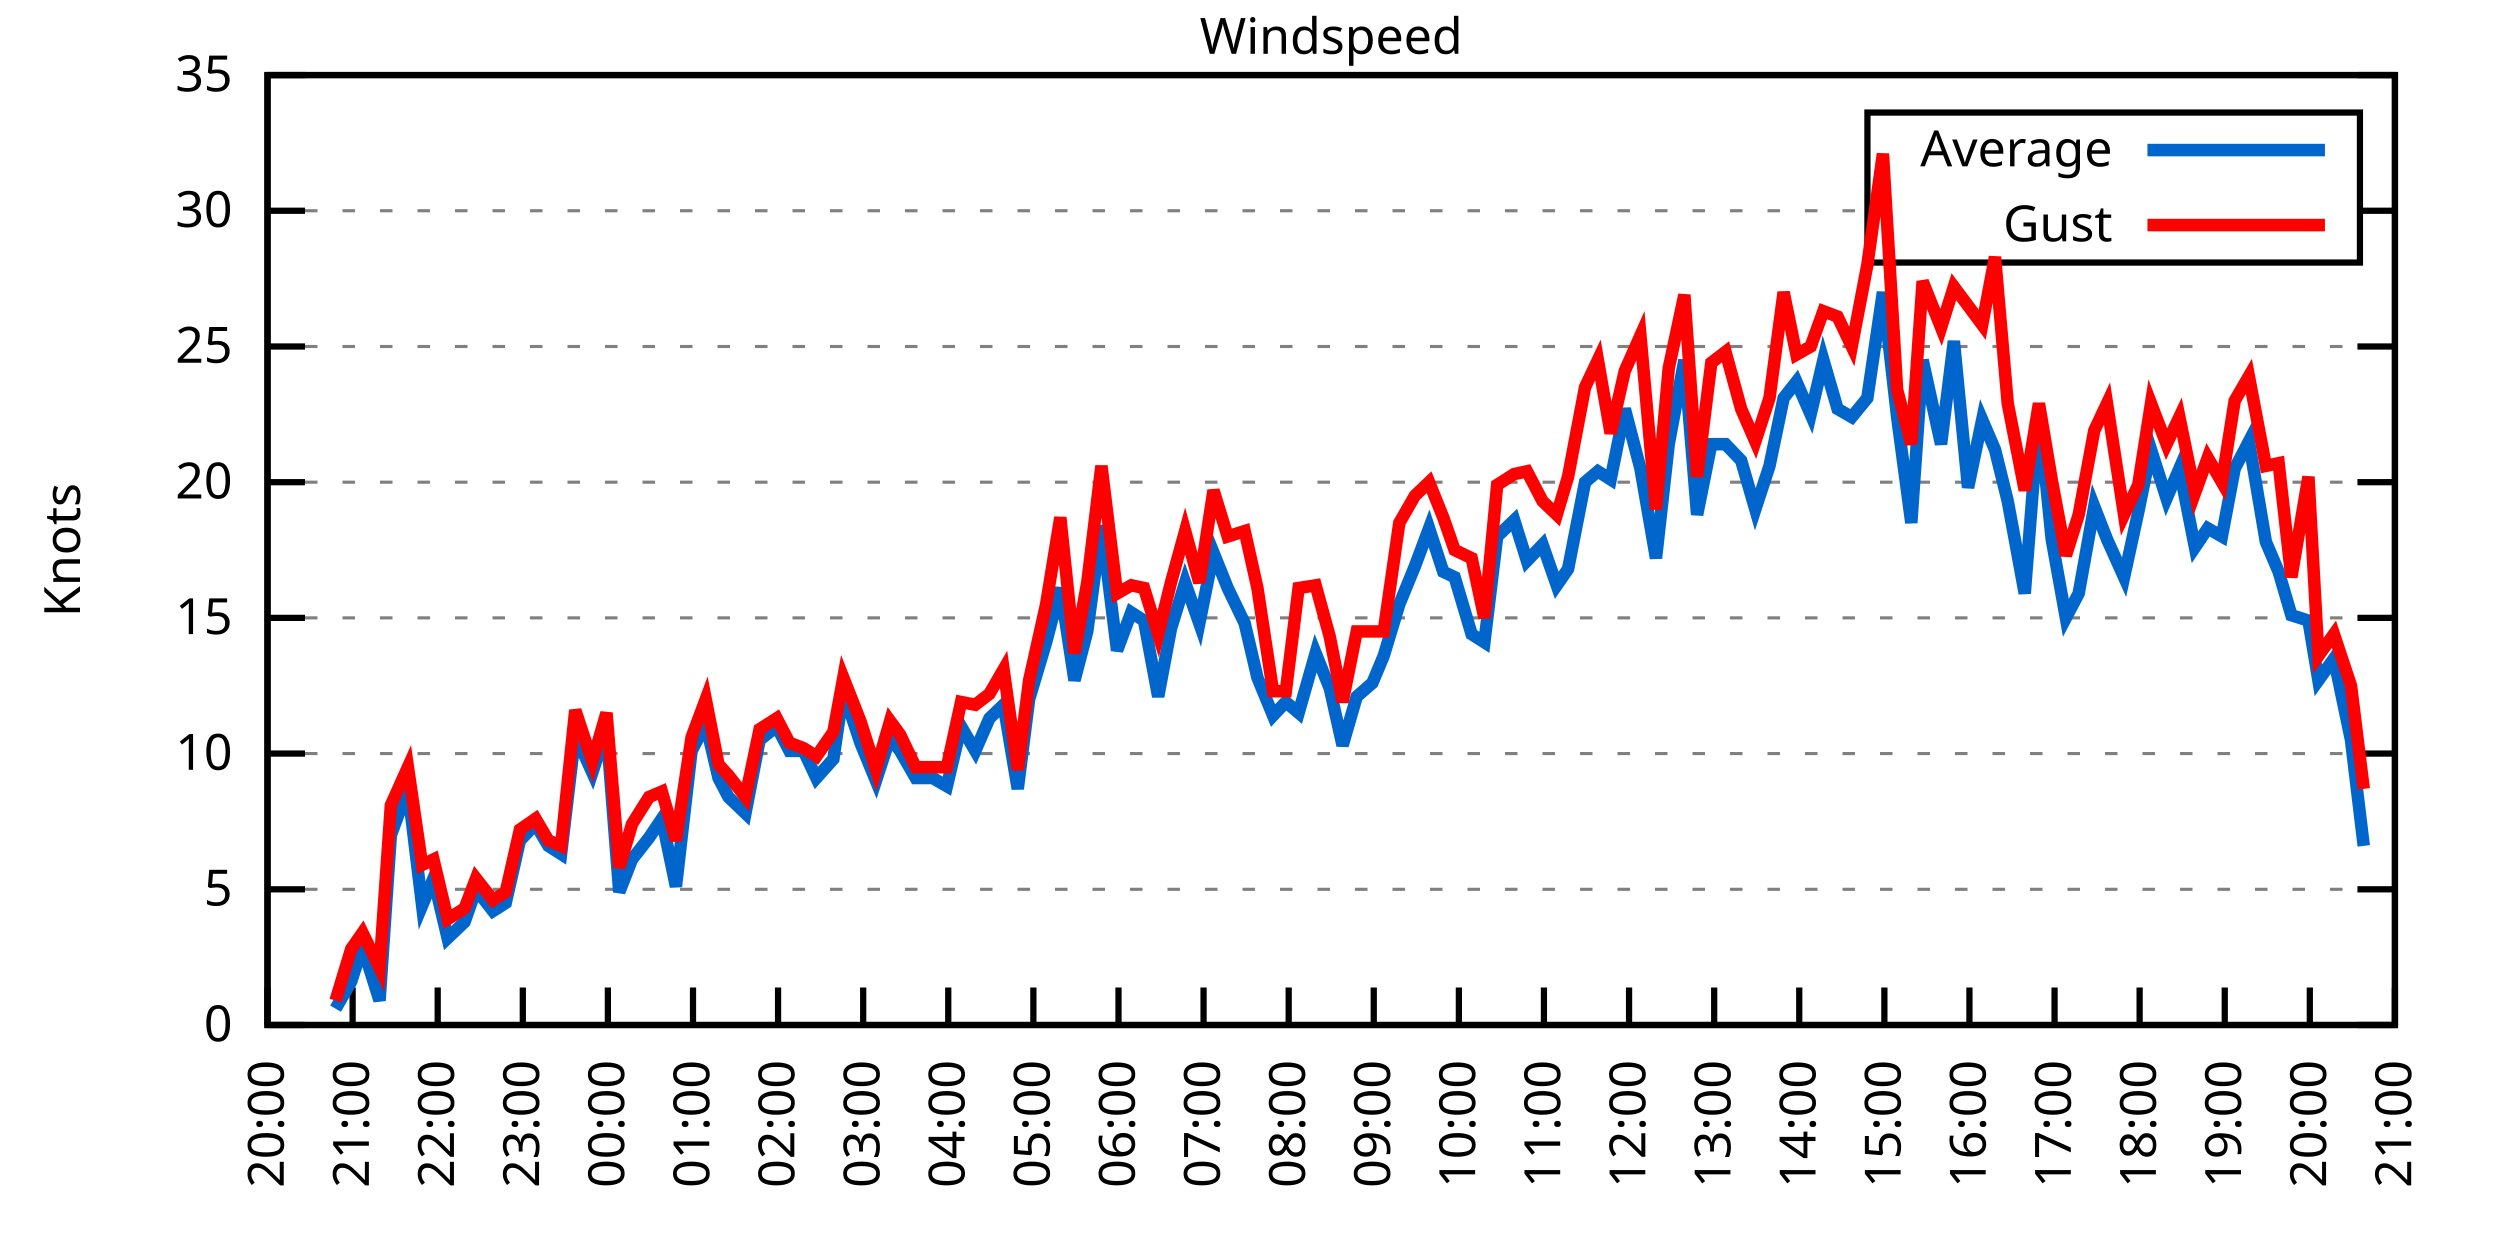
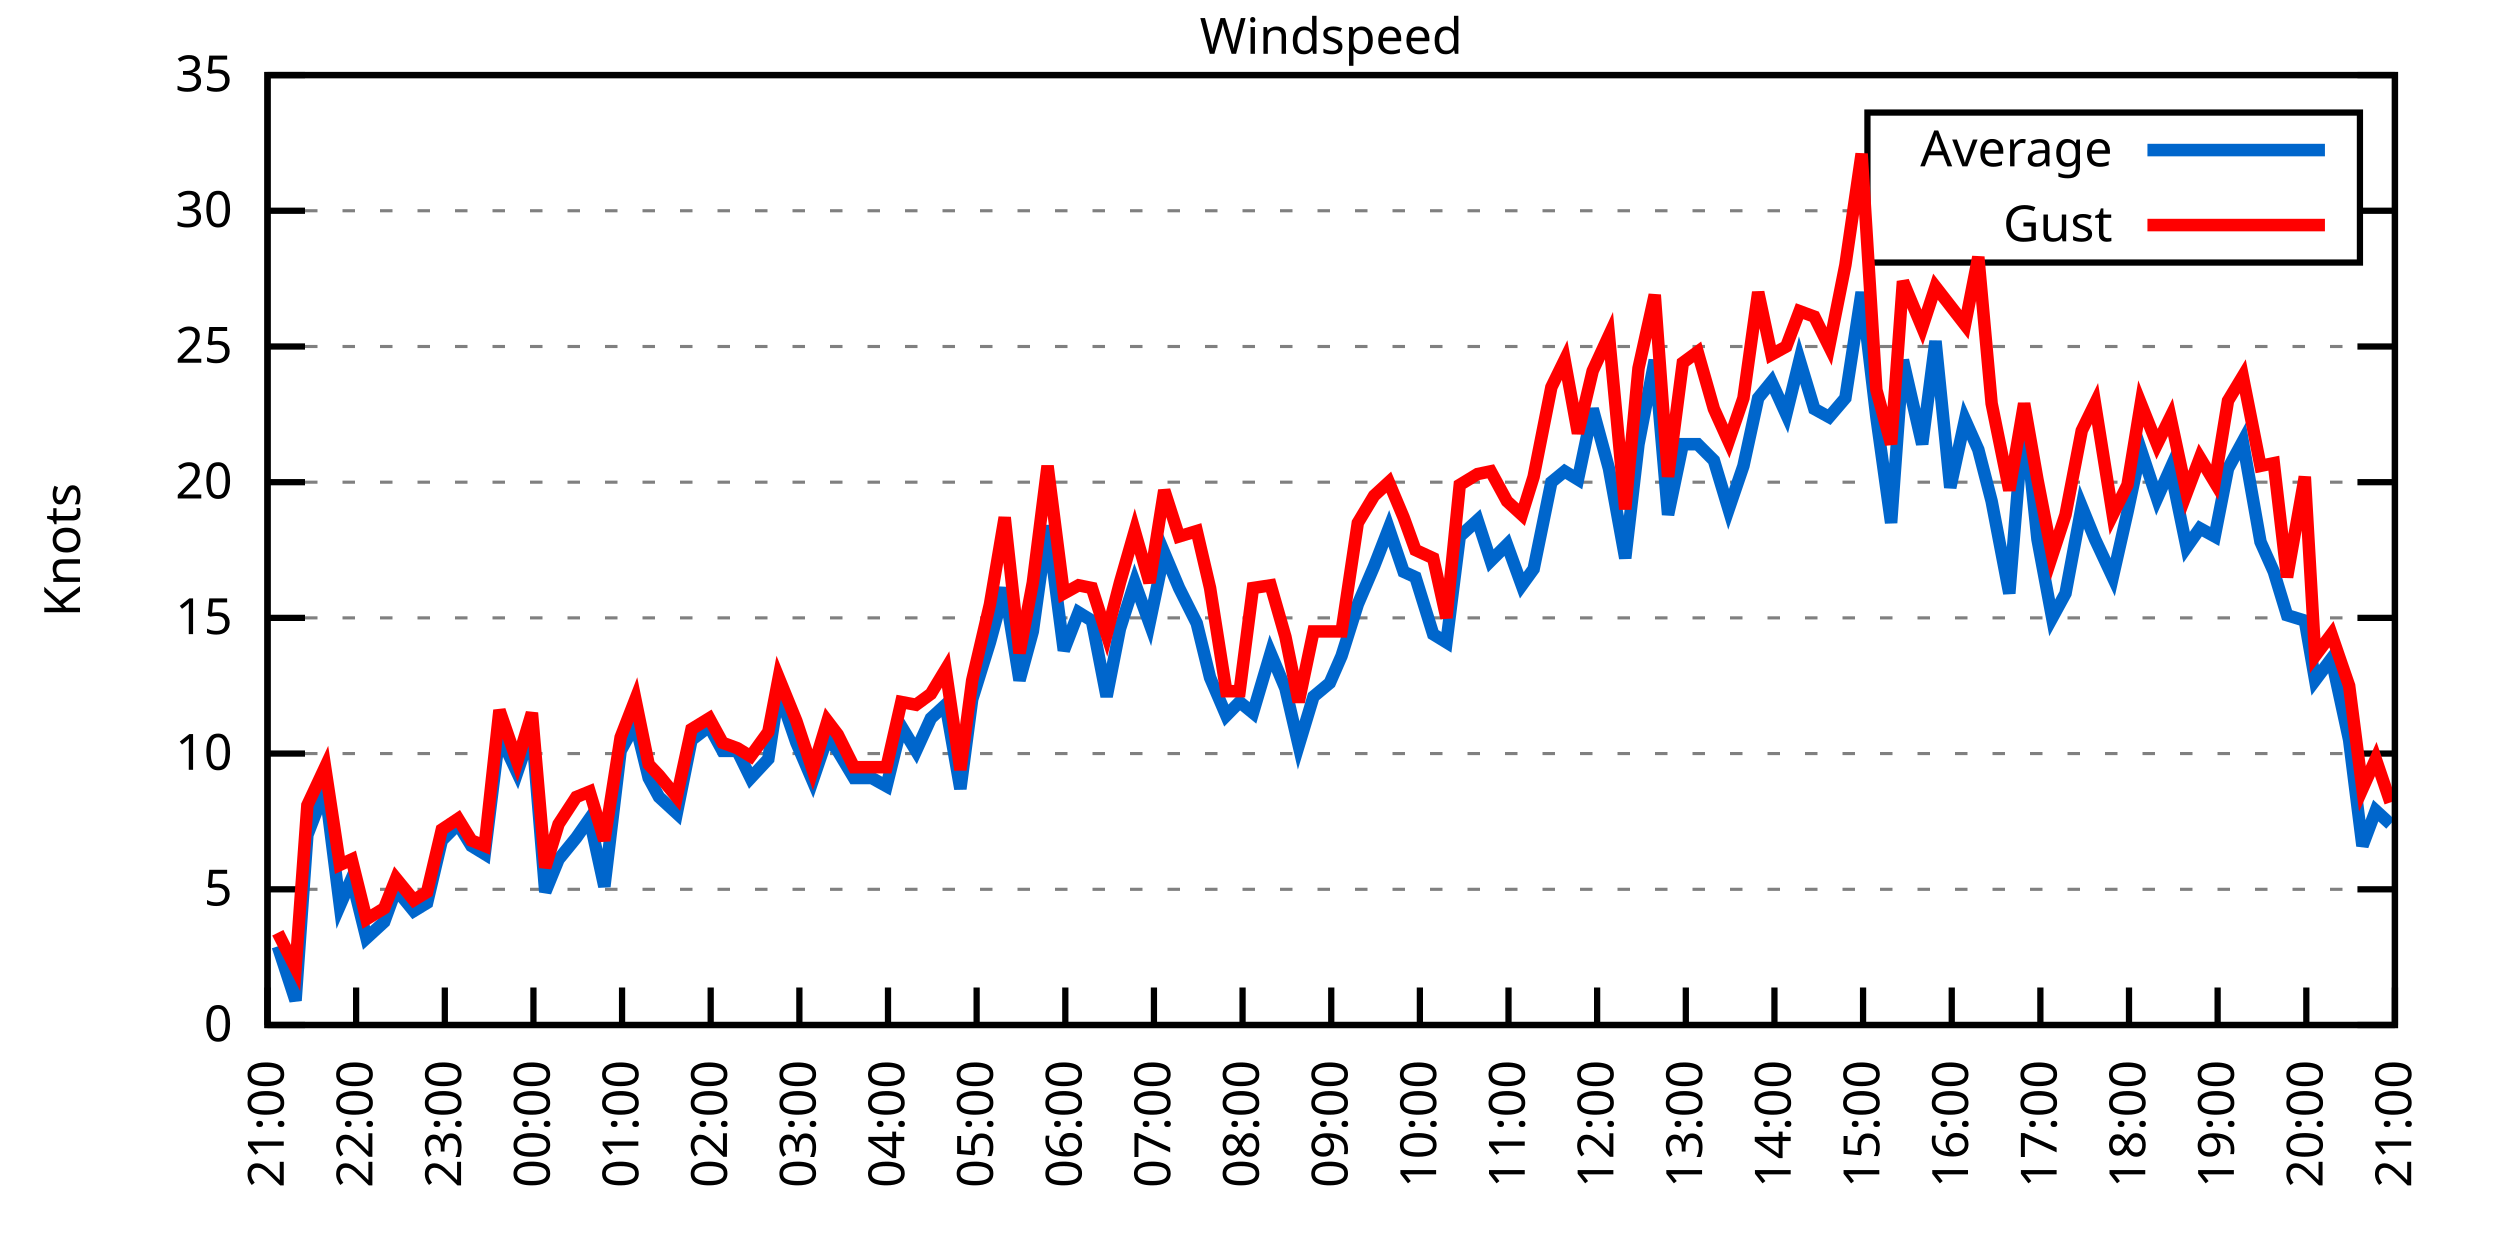
<svg xmlns="http://www.w3.org/2000/svg" xmlns:xlink="http://www.w3.org/1999/xlink" width="400" height="200" viewBox="0 0 400 200">
  <g id="gnuplot_canvas">
    <rect x="0" y="0" width="400" height="200" fill="none" />
    <defs>
      <circle id="gpDot" r="0.5" stroke-width="0.5" stroke="currentColor" />
      <path id="gpPt0" stroke-width="0.333" stroke="currentColor" d="M-1,0 h2 M0,-1 v2" />
      <path id="gpPt1" stroke-width="0.333" stroke="currentColor" d="M-1,-1 L1,1 M1,-1 L-1,1" />
      <path id="gpPt2" stroke-width="0.333" stroke="currentColor" d="M-1,0 L1,0 M0,-1 L0,1 M-1,-1 L1,1 M-1,1 L1,-1" />
      <rect id="gpPt3" stroke-width="0.333" stroke="currentColor" x="-1" y="-1" width="2" height="2" />
      <rect id="gpPt4" stroke-width="0.333" stroke="currentColor" fill="currentColor" x="-1" y="-1" width="2" height="2" />
      <circle id="gpPt5" stroke-width="0.333" stroke="currentColor" cx="0" cy="0" r="1" />
      <use xlink:href="#gpPt5" id="gpPt6" fill="currentColor" stroke="none" />
      <path id="gpPt7" stroke-width="0.333" stroke="currentColor" d="M0,-1.33 L-1.33,0.67 L1.33,0.67 z" />
      <use xlink:href="#gpPt7" id="gpPt8" fill="currentColor" stroke="none" />
      <use xlink:href="#gpPt7" id="gpPt9" stroke="currentColor" transform="rotate(180)" />
      <use xlink:href="#gpPt9" id="gpPt10" fill="currentColor" stroke="none" />
      <use xlink:href="#gpPt3" id="gpPt11" stroke="currentColor" transform="rotate(45)" />
      <use xlink:href="#gpPt11" id="gpPt12" fill="currentColor" stroke="none" />
      <path id="gpPt13" stroke-width="0.333" stroke="currentColor" d="M0,1.330 L1.265,0.411 L0.782,-1.067 L-0.782,-1.076 L-1.265,0.411 z" />
      <use xlink:href="#gpPt13" id="gpPt14" fill="currentColor" stroke="none" />
      <filter id="textbox" filterUnits="objectBoundingBox" x="0" y="0" height="1" width="1">
        <feFlood flood-color="white" flood-opacity="1" result="bgnd" />
        <feComposite in="SourceGraphic" in2="bgnd" operator="atop" />
      </filter>
      <filter id="greybox" filterUnits="objectBoundingBox" x="0" y="0" height="1" width="1">
        <feFlood flood-color="lightgrey" flood-opacity="1" result="grey" />
        <feComposite in="SourceGraphic" in2="grey" operator="atop" />
      </filter>
    </defs>
    <g fill="none" color="white" stroke="currentColor" stroke-width="1.00" stroke-linecap="butt" stroke-linejoin="miter">
</g>
    <g fill="none" color="black" stroke="currentColor" stroke-width="1.00" stroke-linecap="butt" stroke-linejoin="miter">
      <g stroke="none" shape-rendering="crispEdges">
        <polygon fill="rgb(255, 255, 255)" points="42.80,164.00 383.18,164.00 383.18,12.02 42.80,12.02 " />
      </g>
    </g>
    <g fill="none" color="black" stroke="currentColor" stroke-width="1.00" stroke-linecap="butt" stroke-linejoin="miter">
</g>
    <g fill="none" color="black" stroke="black" stroke-width="0.50" stroke-linecap="butt" stroke-linejoin="miter">
</g>
    <g fill="none" color="gray" stroke="currentColor" stroke-width="0.50" stroke-linecap="butt" stroke-linejoin="miter">
      <path stroke="gray" stroke-dasharray="2,4" class="gridline" d="M42.80,164.00 L383.19,164.00  " />
    </g>
    <g fill="none" color="gray" stroke="gray" stroke-width="1.00" stroke-linecap="butt" stroke-linejoin="miter">
</g>
    <g fill="none" color="black" stroke="currentColor" stroke-width="1.00" stroke-linecap="butt" stroke-linejoin="miter">
      <path stroke="black" d="M42.80,164.00 L48.80,164.00 M383.19,164.00 L377.19,164.00  " />
      <g transform="translate(37.20,166.60)" stroke="none" fill="black" font-family="Sans" font-size="8.00" text-anchor="end">
        <text>
          <tspan font-family="Sans"> 0</tspan>
        </text>
      </g>
    </g>
    <g fill="none" color="black" stroke="currentColor" stroke-width="1.00" stroke-linecap="butt" stroke-linejoin="miter">
</g>
    <g fill="none" color="black" stroke="black" stroke-width="0.50" stroke-linecap="butt" stroke-linejoin="miter">
</g>
    <g fill="none" color="gray" stroke="currentColor" stroke-width="0.50" stroke-linecap="butt" stroke-linejoin="miter">
      <path stroke="gray" stroke-dasharray="2,4" class="gridline" d="M42.80,142.29 L383.19,142.29  " />
    </g>
    <g fill="none" color="gray" stroke="gray" stroke-width="1.00" stroke-linecap="butt" stroke-linejoin="miter">
</g>
    <g fill="none" color="black" stroke="currentColor" stroke-width="1.00" stroke-linecap="butt" stroke-linejoin="miter">
      <path stroke="black" d="M42.80,142.29 L48.80,142.29 M383.19,142.29 L377.19,142.29  " />
      <g transform="translate(37.20,144.89)" stroke="none" fill="black" font-family="Sans" font-size="8.00" text-anchor="end">
        <text>
          <tspan font-family="Sans"> 5</tspan>
        </text>
      </g>
    </g>
    <g fill="none" color="black" stroke="currentColor" stroke-width="1.00" stroke-linecap="butt" stroke-linejoin="miter">
</g>
    <g fill="none" color="black" stroke="black" stroke-width="0.50" stroke-linecap="butt" stroke-linejoin="miter">
</g>
    <g fill="none" color="gray" stroke="currentColor" stroke-width="0.50" stroke-linecap="butt" stroke-linejoin="miter">
      <path stroke="gray" stroke-dasharray="2,4" class="gridline" d="M42.80,120.57 L383.19,120.57  " />
    </g>
    <g fill="none" color="gray" stroke="gray" stroke-width="1.00" stroke-linecap="butt" stroke-linejoin="miter">
</g>
    <g fill="none" color="black" stroke="currentColor" stroke-width="1.00" stroke-linecap="butt" stroke-linejoin="miter">
      <path stroke="black" d="M42.80,120.57 L48.80,120.57 M383.19,120.57 L377.19,120.57  " />
      <g transform="translate(37.20,123.17)" stroke="none" fill="black" font-family="Sans" font-size="8.00" text-anchor="end">
        <text>
          <tspan font-family="Sans"> 10</tspan>
        </text>
      </g>
    </g>
    <g fill="none" color="black" stroke="currentColor" stroke-width="1.00" stroke-linecap="butt" stroke-linejoin="miter">
</g>
    <g fill="none" color="black" stroke="black" stroke-width="0.50" stroke-linecap="butt" stroke-linejoin="miter">
</g>
    <g fill="none" color="gray" stroke="currentColor" stroke-width="0.50" stroke-linecap="butt" stroke-linejoin="miter">
      <path stroke="gray" stroke-dasharray="2,4" class="gridline" d="M42.80,98.86 L383.19,98.86  " />
    </g>
    <g fill="none" color="gray" stroke="gray" stroke-width="1.00" stroke-linecap="butt" stroke-linejoin="miter">
</g>
    <g fill="none" color="black" stroke="currentColor" stroke-width="1.00" stroke-linecap="butt" stroke-linejoin="miter">
      <path stroke="black" d="M42.80,98.86 L48.80,98.86 M383.19,98.86 L377.19,98.86  " />
      <g transform="translate(37.20,101.46)" stroke="none" fill="black" font-family="Sans" font-size="8.00" text-anchor="end">
        <text>
          <tspan font-family="Sans"> 15</tspan>
        </text>
      </g>
    </g>
    <g fill="none" color="black" stroke="currentColor" stroke-width="1.00" stroke-linecap="butt" stroke-linejoin="miter">
</g>
    <g fill="none" color="black" stroke="black" stroke-width="0.50" stroke-linecap="butt" stroke-linejoin="miter">
</g>
    <g fill="none" color="gray" stroke="currentColor" stroke-width="0.50" stroke-linecap="butt" stroke-linejoin="miter">
      <path stroke="gray" stroke-dasharray="2,4" class="gridline" d="M42.80,77.15 L383.19,77.15  " />
    </g>
    <g fill="none" color="gray" stroke="gray" stroke-width="1.00" stroke-linecap="butt" stroke-linejoin="miter">
</g>
    <g fill="none" color="black" stroke="currentColor" stroke-width="1.00" stroke-linecap="butt" stroke-linejoin="miter">
      <path stroke="black" d="M42.80,77.15 L48.80,77.15 M383.19,77.15 L377.19,77.15  " />
      <g transform="translate(37.20,79.75)" stroke="none" fill="black" font-family="Sans" font-size="8.00" text-anchor="end">
        <text>
          <tspan font-family="Sans"> 20</tspan>
        </text>
      </g>
    </g>
    <g fill="none" color="black" stroke="currentColor" stroke-width="1.00" stroke-linecap="butt" stroke-linejoin="miter">
</g>
    <g fill="none" color="black" stroke="black" stroke-width="0.50" stroke-linecap="butt" stroke-linejoin="miter">
</g>
    <g fill="none" color="gray" stroke="currentColor" stroke-width="0.50" stroke-linecap="butt" stroke-linejoin="miter">
      <path stroke="gray" stroke-dasharray="2,4" class="gridline" d="M42.80,55.44 L383.19,55.44  " />
    </g>
    <g fill="none" color="gray" stroke="gray" stroke-width="1.00" stroke-linecap="butt" stroke-linejoin="miter">
</g>
    <g fill="none" color="black" stroke="currentColor" stroke-width="1.00" stroke-linecap="butt" stroke-linejoin="miter">
      <path stroke="black" d="M42.80,55.44 L48.80,55.44 M383.19,55.44 L377.19,55.44  " />
      <g transform="translate(37.20,58.04)" stroke="none" fill="black" font-family="Sans" font-size="8.00" text-anchor="end">
        <text>
          <tspan font-family="Sans"> 25</tspan>
        </text>
      </g>
    </g>
    <g fill="none" color="black" stroke="currentColor" stroke-width="1.00" stroke-linecap="butt" stroke-linejoin="miter">
</g>
    <g fill="none" color="black" stroke="black" stroke-width="0.50" stroke-linecap="butt" stroke-linejoin="miter">
</g>
    <g fill="none" color="gray" stroke="currentColor" stroke-width="0.50" stroke-linecap="butt" stroke-linejoin="miter">
      <path stroke="gray" stroke-dasharray="2,4" class="gridline" d="M42.80,33.72 L298.79,33.72 M377.59,33.72 L383.19,33.72  " />
    </g>
    <g fill="none" color="gray" stroke="gray" stroke-width="1.00" stroke-linecap="butt" stroke-linejoin="miter">
</g>
    <g fill="none" color="black" stroke="currentColor" stroke-width="1.00" stroke-linecap="butt" stroke-linejoin="miter">
      <path stroke="black" d="M42.80,33.72 L48.80,33.72 M383.19,33.72 L377.19,33.72  " />
      <g transform="translate(37.20,36.32)" stroke="none" fill="black" font-family="Sans" font-size="8.00" text-anchor="end">
        <text>
          <tspan font-family="Sans"> 30</tspan>
        </text>
      </g>
    </g>
    <g fill="none" color="black" stroke="currentColor" stroke-width="1.00" stroke-linecap="butt" stroke-linejoin="miter">
</g>
    <g fill="none" color="black" stroke="black" stroke-width="0.50" stroke-linecap="butt" stroke-linejoin="miter">
</g>
    <g fill="none" color="gray" stroke="currentColor" stroke-width="0.50" stroke-linecap="butt" stroke-linejoin="miter">
      <path stroke="gray" stroke-dasharray="2,4" class="gridline" d="M42.80,12.01 L383.19,12.01  " />
    </g>
    <g fill="none" color="gray" stroke="gray" stroke-width="1.00" stroke-linecap="butt" stroke-linejoin="miter">
</g>
    <g fill="none" color="black" stroke="currentColor" stroke-width="1.00" stroke-linecap="butt" stroke-linejoin="miter">
      <path stroke="black" d="M42.80,12.01 L48.80,12.01 M383.19,12.01 L377.19,12.01  " />
      <g transform="translate(37.20,14.61)" stroke="none" fill="black" font-family="Sans" font-size="8.00" text-anchor="end">
        <text>
          <tspan font-family="Sans"> 35</tspan>
        </text>
      </g>
    </g>
    <g fill="none" color="black" stroke="currentColor" stroke-width="1.00" stroke-linecap="butt" stroke-linejoin="miter">
      <path stroke="black" d="M42.80,164.00 L42.80,158.00  " />
      <g transform="translate(45.40,169.60) rotate(270.00)" stroke="none" fill="black" font-family="Sans" font-size="8.00" text-anchor="end">
        <text>
-           <tspan font-family="Sans">20:00</tspan>
-         </text>
-       </g>
-     </g>
-     <g fill="none" color="black" stroke="currentColor" stroke-width="1.00" stroke-linecap="butt" stroke-linejoin="miter">
-       <path stroke="black" d="M56.42,164.00 L56.42,158.00  " />
-       <g transform="translate(59.02,169.60) rotate(270.00)" stroke="none" fill="black" font-family="Sans" font-size="8.00" text-anchor="end">
-         <text>
          <tspan font-family="Sans">21:00</tspan>
        </text>
      </g>
    </g>
    <g fill="none" color="black" stroke="currentColor" stroke-width="1.00" stroke-linecap="butt" stroke-linejoin="miter">
-       <path stroke="black" d="M70.03,164.00 L70.03,158.00  " />
-       <g transform="translate(72.63,169.60) rotate(270.00)" stroke="none" fill="black" font-family="Sans" font-size="8.00" text-anchor="end">
+       <path stroke="black" d="M56.98,164.00 L56.98,158.00  " />
+       <g transform="translate(59.58,169.60) rotate(270.00)" stroke="none" fill="black" font-family="Sans" font-size="8.00" text-anchor="end">
        <text>
          <tspan font-family="Sans">22:00</tspan>
        </text>
      </g>
    </g>
    <g fill="none" color="black" stroke="currentColor" stroke-width="1.00" stroke-linecap="butt" stroke-linejoin="miter">
-       <path stroke="black" d="M83.65,164.00 L83.65,158.00  " />
-       <g transform="translate(86.25,169.60) rotate(270.00)" stroke="none" fill="black" font-family="Sans" font-size="8.00" text-anchor="end">
+       <path stroke="black" d="M71.17,164.00 L71.17,158.00  " />
+       <g transform="translate(73.77,169.60) rotate(270.00)" stroke="none" fill="black" font-family="Sans" font-size="8.00" text-anchor="end">
        <text>
          <tspan font-family="Sans">23:00</tspan>
        </text>
      </g>
    </g>
    <g fill="none" color="black" stroke="currentColor" stroke-width="1.00" stroke-linecap="butt" stroke-linejoin="miter">
-       <path stroke="black" d="M97.26,164.00 L97.26,158.00  " />
-       <g transform="translate(99.86,169.60) rotate(270.00)" stroke="none" fill="black" font-family="Sans" font-size="8.00" text-anchor="end">
+       <path stroke="black" d="M85.35,164.00 L85.35,158.00  " />
+       <g transform="translate(87.95,169.60) rotate(270.00)" stroke="none" fill="black" font-family="Sans" font-size="8.00" text-anchor="end">
        <text>
          <tspan font-family="Sans">00:00</tspan>
        </text>
      </g>
    </g>
    <g fill="none" color="black" stroke="currentColor" stroke-width="1.00" stroke-linecap="butt" stroke-linejoin="miter">
-       <path stroke="black" d="M110.88,164.00 L110.88,158.00  " />
-       <g transform="translate(113.48,169.60) rotate(270.00)" stroke="none" fill="black" font-family="Sans" font-size="8.00" text-anchor="end">
+       <path stroke="black" d="M99.53,164.00 L99.53,158.00  " />
+       <g transform="translate(102.13,169.60) rotate(270.00)" stroke="none" fill="black" font-family="Sans" font-size="8.00" text-anchor="end">
        <text>
          <tspan font-family="Sans">01:00</tspan>
        </text>
      </g>
    </g>
    <g fill="none" color="black" stroke="currentColor" stroke-width="1.00" stroke-linecap="butt" stroke-linejoin="miter">
-       <path stroke="black" d="M124.49,164.00 L124.49,158.00  " />
-       <g transform="translate(127.09,169.60) rotate(270.00)" stroke="none" fill="black" font-family="Sans" font-size="8.00" text-anchor="end">
+       <path stroke="black" d="M113.71,164.00 L113.71,158.00  " />
+       <g transform="translate(116.31,169.60) rotate(270.00)" stroke="none" fill="black" font-family="Sans" font-size="8.00" text-anchor="end">
        <text>
          <tspan font-family="Sans">02:00</tspan>
        </text>
      </g>
    </g>
    <g fill="none" color="black" stroke="currentColor" stroke-width="1.00" stroke-linecap="butt" stroke-linejoin="miter">
-       <path stroke="black" d="M138.11,164.00 L138.11,158.00  " />
-       <g transform="translate(140.71,169.60) rotate(270.00)" stroke="none" fill="black" font-family="Sans" font-size="8.00" text-anchor="end">
+       <path stroke="black" d="M127.90,164.00 L127.90,158.00  " />
+       <g transform="translate(130.50,169.60) rotate(270.00)" stroke="none" fill="black" font-family="Sans" font-size="8.00" text-anchor="end">
        <text>
          <tspan font-family="Sans">03:00</tspan>
        </text>
      </g>
    </g>
    <g fill="none" color="black" stroke="currentColor" stroke-width="1.00" stroke-linecap="butt" stroke-linejoin="miter">
-       <path stroke="black" d="M151.72,164.00 L151.72,158.00  " />
-       <g transform="translate(154.32,169.60) rotate(270.00)" stroke="none" fill="black" font-family="Sans" font-size="8.00" text-anchor="end">
+       <path stroke="black" d="M142.08,164.00 L142.08,158.00  " />
+       <g transform="translate(144.68,169.60) rotate(270.00)" stroke="none" fill="black" font-family="Sans" font-size="8.00" text-anchor="end">
        <text>
          <tspan font-family="Sans">04:00</tspan>
        </text>
      </g>
    </g>
    <g fill="none" color="black" stroke="currentColor" stroke-width="1.00" stroke-linecap="butt" stroke-linejoin="miter">
-       <path stroke="black" d="M165.34,164.00 L165.34,158.00  " />
-       <g transform="translate(167.94,169.60) rotate(270.00)" stroke="none" fill="black" font-family="Sans" font-size="8.00" text-anchor="end">
+       <path stroke="black" d="M156.26,164.00 L156.26,158.00  " />
+       <g transform="translate(158.86,169.60) rotate(270.00)" stroke="none" fill="black" font-family="Sans" font-size="8.00" text-anchor="end">
        <text>
          <tspan font-family="Sans">05:00</tspan>
        </text>
      </g>
    </g>
    <g fill="none" color="black" stroke="currentColor" stroke-width="1.00" stroke-linecap="butt" stroke-linejoin="miter">
-       <path stroke="black" d="M178.96,164.00 L178.96,158.00  " />
-       <g transform="translate(181.56,169.60) rotate(270.00)" stroke="none" fill="black" font-family="Sans" font-size="8.00" text-anchor="end">
+       <path stroke="black" d="M170.45,164.00 L170.45,158.00  " />
+       <g transform="translate(173.05,169.60) rotate(270.00)" stroke="none" fill="black" font-family="Sans" font-size="8.00" text-anchor="end">
        <text>
          <tspan font-family="Sans">06:00</tspan>
        </text>
      </g>
    </g>
    <g fill="none" color="black" stroke="currentColor" stroke-width="1.00" stroke-linecap="butt" stroke-linejoin="miter">
-       <path stroke="black" d="M192.57,164.00 L192.57,158.00  " />
-       <g transform="translate(195.17,169.60) rotate(270.00)" stroke="none" fill="black" font-family="Sans" font-size="8.00" text-anchor="end">
+       <path stroke="black" d="M184.63,164.00 L184.63,158.00  " />
+       <g transform="translate(187.23,169.60) rotate(270.00)" stroke="none" fill="black" font-family="Sans" font-size="8.00" text-anchor="end">
        <text>
          <tspan font-family="Sans">07:00</tspan>
        </text>
      </g>
    </g>
    <g fill="none" color="black" stroke="currentColor" stroke-width="1.00" stroke-linecap="butt" stroke-linejoin="miter">
-       <path stroke="black" d="M206.19,164.00 L206.19,158.00  " />
-       <g transform="translate(208.79,169.60) rotate(270.00)" stroke="none" fill="black" font-family="Sans" font-size="8.00" text-anchor="end">
+       <path stroke="black" d="M198.81,164.00 L198.81,158.00  " />
+       <g transform="translate(201.41,169.60) rotate(270.00)" stroke="none" fill="black" font-family="Sans" font-size="8.00" text-anchor="end">
        <text>
          <tspan font-family="Sans">08:00</tspan>
        </text>
      </g>
    </g>
    <g fill="none" color="black" stroke="currentColor" stroke-width="1.00" stroke-linecap="butt" stroke-linejoin="miter">
-       <path stroke="black" d="M219.80,164.00 L219.80,158.00  " />
-       <g transform="translate(222.40,169.60) rotate(270.00)" stroke="none" fill="black" font-family="Sans" font-size="8.00" text-anchor="end">
+       <path stroke="black" d="M213.00,164.00 L213.00,158.00  " />
+       <g transform="translate(215.60,169.60) rotate(270.00)" stroke="none" fill="black" font-family="Sans" font-size="8.00" text-anchor="end">
        <text>
          <tspan font-family="Sans">09:00</tspan>
        </text>
      </g>
    </g>
    <g fill="none" color="black" stroke="currentColor" stroke-width="1.00" stroke-linecap="butt" stroke-linejoin="miter">
-       <path stroke="black" d="M233.42,164.00 L233.42,158.00  " />
-       <g transform="translate(236.02,169.60) rotate(270.00)" stroke="none" fill="black" font-family="Sans" font-size="8.00" text-anchor="end">
+       <path stroke="black" d="M227.18,164.00 L227.18,158.00  " />
+       <g transform="translate(229.78,169.60) rotate(270.00)" stroke="none" fill="black" font-family="Sans" font-size="8.00" text-anchor="end">
        <text>
          <tspan font-family="Sans">10:00</tspan>
        </text>
      </g>
    </g>
    <g fill="none" color="black" stroke="currentColor" stroke-width="1.00" stroke-linecap="butt" stroke-linejoin="miter">
-       <path stroke="black" d="M247.03,164.00 L247.03,158.00  " />
-       <g transform="translate(249.63,169.60) rotate(270.00)" stroke="none" fill="black" font-family="Sans" font-size="8.00" text-anchor="end">
+       <path stroke="black" d="M241.36,164.00 L241.36,158.00  " />
+       <g transform="translate(243.96,169.60) rotate(270.00)" stroke="none" fill="black" font-family="Sans" font-size="8.00" text-anchor="end">
        <text>
          <tspan font-family="Sans">11:00</tspan>
        </text>
      </g>
    </g>
    <g fill="none" color="black" stroke="currentColor" stroke-width="1.00" stroke-linecap="butt" stroke-linejoin="miter">
-       <path stroke="black" d="M260.65,164.00 L260.65,158.00  " />
-       <g transform="translate(263.25,169.60) rotate(270.00)" stroke="none" fill="black" font-family="Sans" font-size="8.00" text-anchor="end">
+       <path stroke="black" d="M255.54,164.00 L255.54,158.00  " />
+       <g transform="translate(258.14,169.60) rotate(270.00)" stroke="none" fill="black" font-family="Sans" font-size="8.00" text-anchor="end">
        <text>
          <tspan font-family="Sans">12:00</tspan>
        </text>
      </g>
    </g>
    <g fill="none" color="black" stroke="currentColor" stroke-width="1.00" stroke-linecap="butt" stroke-linejoin="miter">
-       <path stroke="black" d="M274.27,164.00 L274.27,158.00  " />
-       <g transform="translate(276.87,169.60) rotate(270.00)" stroke="none" fill="black" font-family="Sans" font-size="8.00" text-anchor="end">
+       <path stroke="black" d="M269.73,164.00 L269.73,158.00  " />
+       <g transform="translate(272.33,169.60) rotate(270.00)" stroke="none" fill="black" font-family="Sans" font-size="8.00" text-anchor="end">
        <text>
          <tspan font-family="Sans">13:00</tspan>
        </text>
      </g>
    </g>
    <g fill="none" color="black" stroke="currentColor" stroke-width="1.00" stroke-linecap="butt" stroke-linejoin="miter">
-       <path stroke="black" d="M287.88,164.00 L287.88,158.00  " />
-       <g transform="translate(290.48,169.60) rotate(270.00)" stroke="none" fill="black" font-family="Sans" font-size="8.00" text-anchor="end">
+       <path stroke="black" d="M283.91,164.00 L283.91,158.00  " />
+       <g transform="translate(286.51,169.60) rotate(270.00)" stroke="none" fill="black" font-family="Sans" font-size="8.00" text-anchor="end">
        <text>
          <tspan font-family="Sans">14:00</tspan>
        </text>
      </g>
    </g>
    <g fill="none" color="black" stroke="currentColor" stroke-width="1.00" stroke-linecap="butt" stroke-linejoin="miter">
-       <path stroke="black" d="M301.50,164.00 L301.50,158.00  " />
-       <g transform="translate(304.10,169.60) rotate(270.00)" stroke="none" fill="black" font-family="Sans" font-size="8.00" text-anchor="end">
+       <path stroke="black" d="M298.09,164.00 L298.09,158.00  " />
+       <g transform="translate(300.69,169.60) rotate(270.00)" stroke="none" fill="black" font-family="Sans" font-size="8.00" text-anchor="end">
        <text>
          <tspan font-family="Sans">15:00</tspan>
        </text>
      </g>
    </g>
    <g fill="none" color="black" stroke="currentColor" stroke-width="1.00" stroke-linecap="butt" stroke-linejoin="miter">
-       <path stroke="black" d="M315.11,164.00 L315.11,158.00  " />
-       <g transform="translate(317.71,169.60) rotate(270.00)" stroke="none" fill="black" font-family="Sans" font-size="8.00" text-anchor="end">
+       <path stroke="black" d="M312.28,164.00 L312.28,158.00  " />
+       <g transform="translate(314.88,169.60) rotate(270.00)" stroke="none" fill="black" font-family="Sans" font-size="8.00" text-anchor="end">
        <text>
          <tspan font-family="Sans">16:00</tspan>
        </text>
      </g>
    </g>
    <g fill="none" color="black" stroke="currentColor" stroke-width="1.00" stroke-linecap="butt" stroke-linejoin="miter">
-       <path stroke="black" d="M328.73,164.00 L328.73,158.00  " />
-       <g transform="translate(331.33,169.60) rotate(270.00)" stroke="none" fill="black" font-family="Sans" font-size="8.00" text-anchor="end">
+       <path stroke="black" d="M326.46,164.00 L326.46,158.00  " />
+       <g transform="translate(329.06,169.60) rotate(270.00)" stroke="none" fill="black" font-family="Sans" font-size="8.00" text-anchor="end">
        <text>
          <tspan font-family="Sans">17:00</tspan>
        </text>
      </g>
    </g>
    <g fill="none" color="black" stroke="currentColor" stroke-width="1.00" stroke-linecap="butt" stroke-linejoin="miter">
-       <path stroke="black" d="M342.34,164.00 L342.34,158.00  " />
-       <g transform="translate(344.94,169.60) rotate(270.00)" stroke="none" fill="black" font-family="Sans" font-size="8.00" text-anchor="end">
+       <path stroke="black" d="M340.64,164.00 L340.64,158.00  " />
+       <g transform="translate(343.24,169.60) rotate(270.00)" stroke="none" fill="black" font-family="Sans" font-size="8.00" text-anchor="end">
        <text>
          <tspan font-family="Sans">18:00</tspan>
        </text>
      </g>
    </g>
    <g fill="none" color="black" stroke="currentColor" stroke-width="1.00" stroke-linecap="butt" stroke-linejoin="miter">
-       <path stroke="black" d="M355.96,164.00 L355.96,158.00  " />
-       <g transform="translate(358.56,169.60) rotate(270.00)" stroke="none" fill="black" font-family="Sans" font-size="8.00" text-anchor="end">
+       <path stroke="black" d="M354.82,164.00 L354.82,158.00  " />
+       <g transform="translate(357.42,169.60) rotate(270.00)" stroke="none" fill="black" font-family="Sans" font-size="8.00" text-anchor="end">
        <text>
          <tspan font-family="Sans">19:00</tspan>
        </text>
      </g>
    </g>
    <g fill="none" color="black" stroke="currentColor" stroke-width="1.00" stroke-linecap="butt" stroke-linejoin="miter">
-       <path stroke="black" d="M369.57,164.00 L369.57,158.00  " />
-       <g transform="translate(372.17,169.60) rotate(270.00)" stroke="none" fill="black" font-family="Sans" font-size="8.00" text-anchor="end">
+       <path stroke="black" d="M369.01,164.00 L369.01,158.00  " />
+       <g transform="translate(371.61,169.60) rotate(270.00)" stroke="none" fill="black" font-family="Sans" font-size="8.00" text-anchor="end">
        <text>
          <tspan font-family="Sans">20:00</tspan>
        </text>
      </g>
    </g>
    <g fill="none" color="black" stroke="currentColor" stroke-width="1.00" stroke-linecap="butt" stroke-linejoin="miter">
      <path stroke="black" d="M383.19,164.00 L383.19,158.00  " />
      <g transform="translate(385.79,169.60) rotate(270.00)" stroke="none" fill="black" font-family="Sans" font-size="8.00" text-anchor="end">
        <text>
          <tspan font-family="Sans">21:00</tspan>
        </text>
      </g>
    </g>
    <g fill="none" color="black" stroke="currentColor" stroke-width="1.00" stroke-linecap="butt" stroke-linejoin="miter">
</g>
    <g fill="none" color="black" stroke="currentColor" stroke-width="1.00" stroke-linecap="butt" stroke-linejoin="miter">
      <path stroke="black" d="M42.80,12.01 L42.80,164.00 L383.19,164.00 L383.19,12.01 L42.80,12.01 Z  " />
    </g>
    <g fill="none" color="black" stroke="currentColor" stroke-width="1.00" stroke-linecap="butt" stroke-linejoin="miter">
</g>
    <g fill="none" color="black" stroke="currentColor" stroke-width="1.00" stroke-linecap="butt" stroke-linejoin="miter">
      <path stroke="black" d="M298.79,42.01 L298.79,18.01 L377.59,18.01 L377.59,42.01 L298.79,42.01 Z  " />
    </g>
    <g id="Windspeed_plot_1">
      <g fill="none" color="white" stroke="black" stroke-width="2.00" stroke-linecap="butt" stroke-linejoin="miter">
</g>
      <g fill="none" color="black" stroke="currentColor" stroke-width="2.00" stroke-linecap="butt" stroke-linejoin="miter">
        <g transform="translate(337.99,26.61)" stroke="none" fill="black" font-family="Sans" font-size="8.00" text-anchor="end">
          <text>
            <tspan font-family="Sans">Average</tspan>
          </text>
        </g>
      </g>
      <g fill="none" color="black" stroke="currentColor" stroke-width="2.00" stroke-linecap="butt" stroke-linejoin="miter">
-         <path stroke="rgb(  0, 102, 204)" d="M343.59,24.01 L371.99,24.01 M53.69,161.39 L56.19,157.05 L58.00,151.41 L60.73,160.09 L62.54,133.60 L65.27,126.22   L67.54,144.89 L69.35,140.55 L71.62,150.10 L74.34,147.50 L76.16,142.29 L78.88,145.76 L80.92,144.46 L83.19,134.47   L85.69,131.86 L87.73,135.34 L89.77,136.64 L92.04,117.53 L94.77,123.61 L97.04,116.67 L99.08,142.72 L101.12,137.51   L103.84,134.04 L105.89,131.00 L108.15,141.85 L110.65,120.14 L112.92,115.80 L114.96,124.48 L116.55,127.52 L119.27,130.13   L121.54,118.40 L124.27,116.23 L126.31,120.14 L128.58,120.14 L130.62,124.48 L133.34,121.44 L134.93,110.59 L137.66,118.84   L140.15,124.92 L142.42,117.97 L144.01,120.14 L146.51,124.48 L149.23,124.48 L151.50,125.79 L153.77,116.23 L156.04,120.14   L158.31,114.93 L160.57,112.76 L162.84,126.22 L164.66,111.89 L167.38,102.77 L169.65,94.08 L171.92,108.85 L173.96,101.03   L176.23,84.10 L178.73,104.07 L181.00,97.99 L183.04,99.30 L185.31,111.45 L187.35,100.60 L189.62,93.22 L191.89,99.73   L194.16,88.44 L196.43,94.08 L199.15,99.73 L201.19,108.42 L203.69,114.49 L205.73,112.32 L207.78,114.06 L210.50,104.51   L212.77,110.15 L214.81,119.27 L217.08,111.45 L219.58,109.28 L221.39,104.94 L223.89,96.69 L226.38,90.61 L228.65,84.53   L230.92,91.48 L232.74,92.35 L235.46,101.47 L237.50,102.77 L239.55,85.83 L242.27,83.23 L244.31,89.74 L246.81,87.14   L249.08,93.65 L250.89,91.04 L253.61,77.15 L255.66,75.41 L257.70,76.71 L259.97,65.42 L262.47,74.98 L264.96,89.31   L267.00,71.07 L269.50,57.61 L271.54,82.36 L273.81,71.07 L276.08,71.07 L278.58,73.67 L280.85,81.49 L283.12,74.54   L285.38,63.69 L287.43,61.08 L289.70,66.29 L291.74,57.61 L294.01,65.42 L296.28,66.73 L298.77,63.69 L301.27,46.75   L303.54,66.73 L305.81,83.66 L307.62,57.61 L310.57,71.07 L312.62,54.57 L314.89,78.02 L317.15,67.16 L319.20,71.94   L321.24,80.19 L323.96,94.95 L326.23,65.86 L328.27,86.27 L330.54,98.86 L332.59,94.95 L335.08,81.06 L337.12,86.27   L339.85,92.35 L342.12,81.93 L344.16,71.94 L346.65,79.75 L348.70,74.98 L351.19,87.57 L353.24,84.53 L355.50,85.83   L357.55,74.98 L359.82,70.63 L362.54,86.70 L364.58,91.48 L366.62,98.43 L369.35,99.30 L370.94,108.85 L373.43,105.38   L376.16,118.40 L378.20,135.34  " />
+         <path stroke="rgb(  0, 102, 204)" d="M343.59,24.01 L371.99,24.01 M44.45,151.41 L47.29,160.09 L49.18,133.60 L52.02,126.22 L54.38,144.89 L56.27,140.55   L58.64,150.10 L61.47,147.50 L63.37,142.29 L66.20,145.76 L68.33,144.46 L70.69,134.47 L73.29,131.86 L75.42,135.34   L77.55,136.64 L79.91,117.53 L82.75,123.61 L85.11,116.67 L87.24,142.72 L89.37,137.51 L92.20,134.04 L94.33,131.00   L96.70,141.85 L99.30,120.14 L101.66,115.80 L103.79,124.48 L105.44,127.52 L108.28,130.13 L110.64,118.40 L113.48,116.23   L115.61,120.14 L117.97,120.14 L120.10,124.48 L122.93,121.44 L124.59,110.59 L127.42,118.84 L130.02,124.92 L132.39,117.97   L134.04,120.14 L136.64,124.48 L139.48,124.48 L141.84,125.79 L144.21,116.23 L146.57,120.14 L148.94,114.93 L151.30,112.76   L153.66,126.22 L155.55,111.89 L158.39,102.77 L160.75,94.08 L163.12,108.85 L165.25,101.03 L167.61,84.10 L170.21,104.07   L172.57,97.99 L174.70,99.30 L177.06,111.45 L179.19,100.60 L181.56,93.22 L183.92,99.73 L186.28,88.44 L188.65,94.08   L191.48,99.73 L193.61,108.42 L196.21,114.49 L198.34,112.32 L200.47,114.06 L203.30,104.51 L205.67,110.15 L207.79,119.27   L210.16,111.45 L212.76,109.28 L214.65,104.94 L217.25,96.69 L219.85,90.61 L222.21,84.53 L224.58,91.48 L226.47,92.35   L229.31,101.47 L231.43,102.77 L233.56,85.83 L236.40,83.23 L238.52,89.74 L241.12,87.14 L243.49,93.65 L245.38,91.04   L248.22,77.15 L250.34,75.41 L252.47,76.71 L254.83,65.42 L257.43,74.98 L260.04,89.31 L262.16,71.07 L264.76,57.61   L266.89,82.36 L269.25,71.07 L271.62,71.07 L274.22,73.67 L276.58,81.49 L278.95,74.54 L281.31,63.69 L283.44,61.08   L285.80,66.29 L287.93,57.61 L290.29,65.42 L292.66,66.73 L295.26,63.69 L297.86,46.75 L300.22,66.73 L302.58,83.66   L304.47,57.61 L307.55,71.07 L309.68,54.57 L312.04,78.02 L314.40,67.16 L316.53,71.94 L318.66,80.19 L321.49,94.95   L323.86,65.86 L325.99,86.27 L328.35,98.86 L330.48,94.95 L333.08,81.06 L335.20,86.27 L338.04,92.35 L340.40,81.93   L342.53,71.94 L345.13,79.75 L347.26,74.98 L349.86,87.57 L351.99,84.53 L354.35,85.83 L356.48,74.98 L358.84,70.63   L361.68,86.70 L363.81,91.48 L365.93,98.43 L368.77,99.30 L370.43,108.85 L373.03,105.38 L375.86,118.40 L377.99,135.34   L380.12,129.69 L382.48,131.86  " />
      </g>
    </g>
    <g id="Windspeed_plot_2">
      <g fill="none" color="black" stroke="currentColor" stroke-width="2.00" stroke-linecap="butt" stroke-linejoin="miter">
        <g transform="translate(337.99,38.61)" stroke="none" fill="black" font-family="Sans" font-size="8.00" text-anchor="end">
          <text>
            <tspan font-family="Sans">Gust</tspan>
          </text>
        </g>
      </g>
      <g fill="none" color="black" stroke="currentColor" stroke-width="2.00" stroke-linecap="butt" stroke-linejoin="miter">
-         <path stroke="rgb(255,   0,   0)" d="M343.59,36.01 L371.99,36.01 M53.69,160.09 L56.19,151.84 L58.00,149.24 L60.73,154.88 L62.54,128.83 L65.27,122.75   L67.54,138.38 L69.35,137.51 L71.62,147.06 L74.34,145.33 L76.16,140.55 L78.88,144.02 L80.92,142.72 L83.19,132.73   L85.69,131.00 L87.73,134.47 L89.77,135.34 L92.04,113.63 L94.77,121.88 L97.04,114.06 L99.08,138.81 L101.12,131.86   L103.84,127.52 L105.89,126.65 L108.15,134.47 L110.65,117.97 L112.92,111.89 L114.96,122.31 L116.55,124.05 L119.27,127.52   L121.54,116.67 L124.27,114.93 L126.31,118.84 L128.58,119.71 L130.62,121.01 L133.34,117.10 L134.93,108.42 L137.66,115.36   L140.15,123.18 L142.42,115.36 L144.01,117.53 L146.51,122.75 L149.23,122.75 L151.50,122.75 L153.77,112.32 L156.04,112.76   L158.31,111.02 L160.57,107.11 L162.84,123.18 L164.66,108.85 L167.38,96.69 L169.65,82.79 L171.92,104.51 L173.96,93.22   L176.23,74.54 L178.73,94.95 L181.00,93.65 L183.04,94.08 L185.31,101.47 L187.35,93.22 L189.62,84.97 L191.89,93.22   L194.16,78.45 L196.43,85.83 L199.15,84.97 L201.19,94.08 L203.69,110.59 L205.73,110.59 L207.78,94.08 L210.50,93.65   L212.77,101.90 L214.81,112.32 L217.08,101.03 L219.58,101.03 L221.39,101.03 L223.89,83.66 L226.38,79.32 L228.65,77.15   L230.92,82.79 L232.74,88.00 L235.46,89.31 L237.50,98.86 L239.55,77.58 L242.27,75.85 L244.31,75.41 L246.81,80.19   L249.08,82.36 L250.89,76.28 L253.61,61.95 L255.66,57.61 L257.70,69.33 L259.97,59.34 L262.47,53.70 L264.96,81.49   L267.00,58.91 L269.50,47.18 L271.54,76.28 L273.81,58.04 L276.08,56.30 L278.58,65.42 L280.85,70.63 L283.12,63.69   L285.38,46.75 L287.43,56.74 L289.70,55.44 L291.74,49.79 L294.01,50.66 L296.28,55.44 L298.77,42.41 L301.27,24.60   L303.54,62.38 L305.81,71.07 L307.62,45.01 L310.57,52.40 L312.62,45.88 L314.89,48.92 L317.15,51.96 L319.20,41.11   L321.24,64.56 L323.96,78.45 L326.23,64.56 L328.27,76.71 L330.54,88.87 L332.59,82.36 L335.08,68.90 L337.12,64.56   L339.85,82.36 L342.12,77.58 L344.16,64.56 L346.65,71.07 L348.70,66.73 L351.19,78.89 L353.24,73.24 L355.50,77.15   L357.55,64.12 L359.82,60.21 L362.54,74.54 L364.58,74.11 L366.62,92.35 L369.35,76.28 L370.94,104.94 L373.43,101.47   L376.16,109.72 L378.20,126.22  " />
+         <path stroke="rgb(255,   0,   0)" d="M343.59,36.01 L371.99,36.01 M44.45,149.24 L47.29,154.88 L49.18,128.83 L52.02,122.75 L54.38,138.38 L56.27,137.51   L58.64,147.06 L61.47,145.33 L63.37,140.55 L66.20,144.02 L68.33,142.72 L70.69,132.73 L73.29,131.00 L75.42,134.47   L77.55,135.34 L79.91,113.63 L82.75,121.88 L85.11,114.06 L87.24,138.81 L89.37,131.86 L92.20,127.52 L94.33,126.65   L96.70,134.47 L99.30,117.97 L101.66,111.89 L103.79,122.31 L105.44,124.05 L108.28,127.52 L110.64,116.67 L113.48,114.93   L115.61,118.84 L117.97,119.71 L120.10,121.01 L122.93,117.10 L124.59,108.42 L127.42,115.36 L130.02,123.18 L132.39,115.36   L134.04,117.53 L136.64,122.75 L139.48,122.75 L141.84,122.75 L144.21,112.32 L146.57,112.76 L148.94,111.02 L151.30,107.11   L153.66,123.18 L155.55,108.85 L158.39,96.69 L160.75,82.79 L163.12,104.51 L165.25,93.22 L167.61,74.54 L170.21,94.95   L172.57,93.65 L174.70,94.08 L177.06,101.47 L179.19,93.22 L181.56,84.97 L183.92,93.22 L186.28,78.45 L188.65,85.83   L191.48,84.97 L193.61,94.08 L196.21,110.59 L198.34,110.59 L200.47,94.08 L203.30,93.65 L205.67,101.90 L207.79,112.32   L210.16,101.03 L212.76,101.03 L214.65,101.03 L217.25,83.66 L219.85,79.32 L222.21,77.15 L224.58,82.79 L226.47,88.00   L229.31,89.31 L231.43,98.86 L233.56,77.58 L236.40,75.85 L238.52,75.41 L241.12,80.19 L243.49,82.36 L245.38,76.28   L248.22,61.95 L250.34,57.61 L252.47,69.33 L254.83,59.34 L257.43,53.70 L260.04,81.49 L262.16,58.91 L264.76,47.18   L266.89,76.28 L269.25,58.04 L271.62,56.30 L274.22,65.42 L276.58,70.63 L278.95,63.69 L281.31,46.75 L283.44,56.74   L285.80,55.44 L287.93,49.79 L290.29,50.66 L292.66,55.44 L295.26,42.41 L297.86,24.60 L300.22,62.38 L302.58,71.07   L304.47,45.01 L307.55,52.40 L309.68,45.88 L312.04,48.92 L314.40,51.96 L316.53,41.11 L318.66,64.56 L321.49,78.45   L323.86,64.56 L325.99,76.71 L328.35,88.87 L330.48,82.36 L333.08,68.90 L335.20,64.56 L338.04,82.36 L340.40,77.58   L342.53,64.56 L345.13,71.07 L347.26,66.73 L349.86,78.89 L351.99,73.24 L354.35,77.15 L356.48,64.12 L358.84,60.21   L361.68,74.54 L363.81,74.11 L365.93,92.35 L368.77,76.28 L370.43,104.94 L373.03,101.47 L375.86,109.72 L377.99,126.22   L380.12,121.44 L382.48,128.39  " />
      </g>
    </g>
    <g fill="none" color="black" stroke="currentColor" stroke-width="2.00" stroke-linecap="butt" stroke-linejoin="miter">
</g>
    <g fill="none" color="black" stroke="black" stroke-width="1.00" stroke-linecap="butt" stroke-linejoin="miter">
</g>
    <g fill="none" color="black" stroke="currentColor" stroke-width="1.00" stroke-linecap="butt" stroke-linejoin="miter">
      <path stroke="black" d="M42.80,12.01 L42.80,164.00 L383.19,164.00 L383.19,12.01 L42.80,12.01 Z  " />
      <g transform="translate(12.80,88.01) rotate(270.00)" stroke="none" fill="black" font-family="Sans" font-size="8.00" text-anchor="middle">
        <text>
          <tspan font-family="Sans">Knots</tspan>
        </text>
      </g>
    </g>
    <g fill="none" color="black" stroke="currentColor" stroke-width="1.00" stroke-linecap="butt" stroke-linejoin="miter">
</g>
    <g fill="none" color="black" stroke="currentColor" stroke-width="1.00" stroke-linecap="butt" stroke-linejoin="miter">
      <g transform="translate(212.99,8.61)" stroke="none" fill="black" font-family="Sans" font-size="8.00" text-anchor="middle">
        <text>
          <tspan font-family="Sans">Windspeed</tspan>
        </text>
      </g>
    </g>
    <g fill="none" color="black" stroke="currentColor" stroke-width="1.00" stroke-linecap="butt" stroke-linejoin="miter">
</g>
  </g>
</svg>
